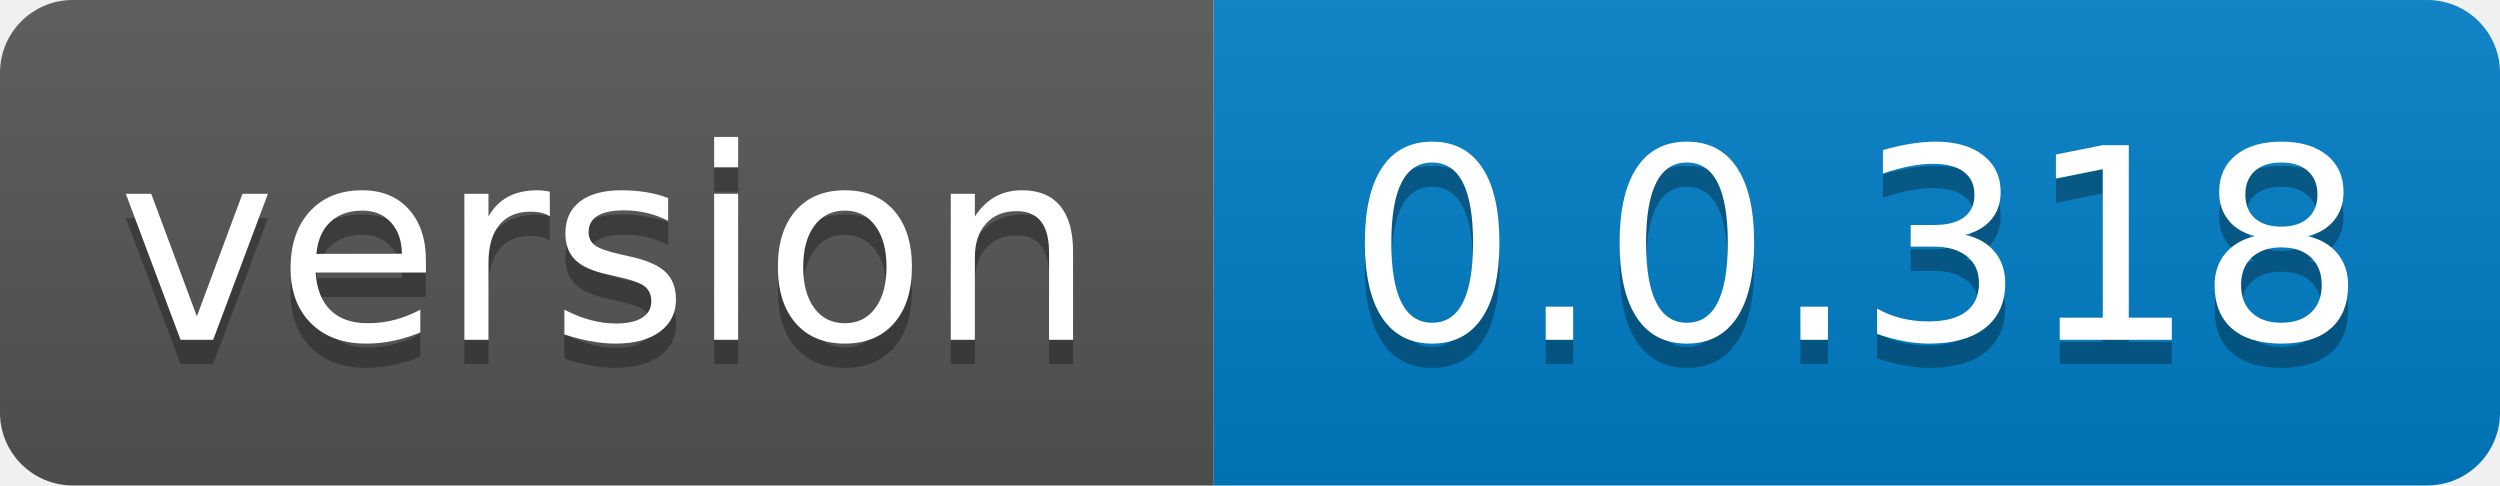
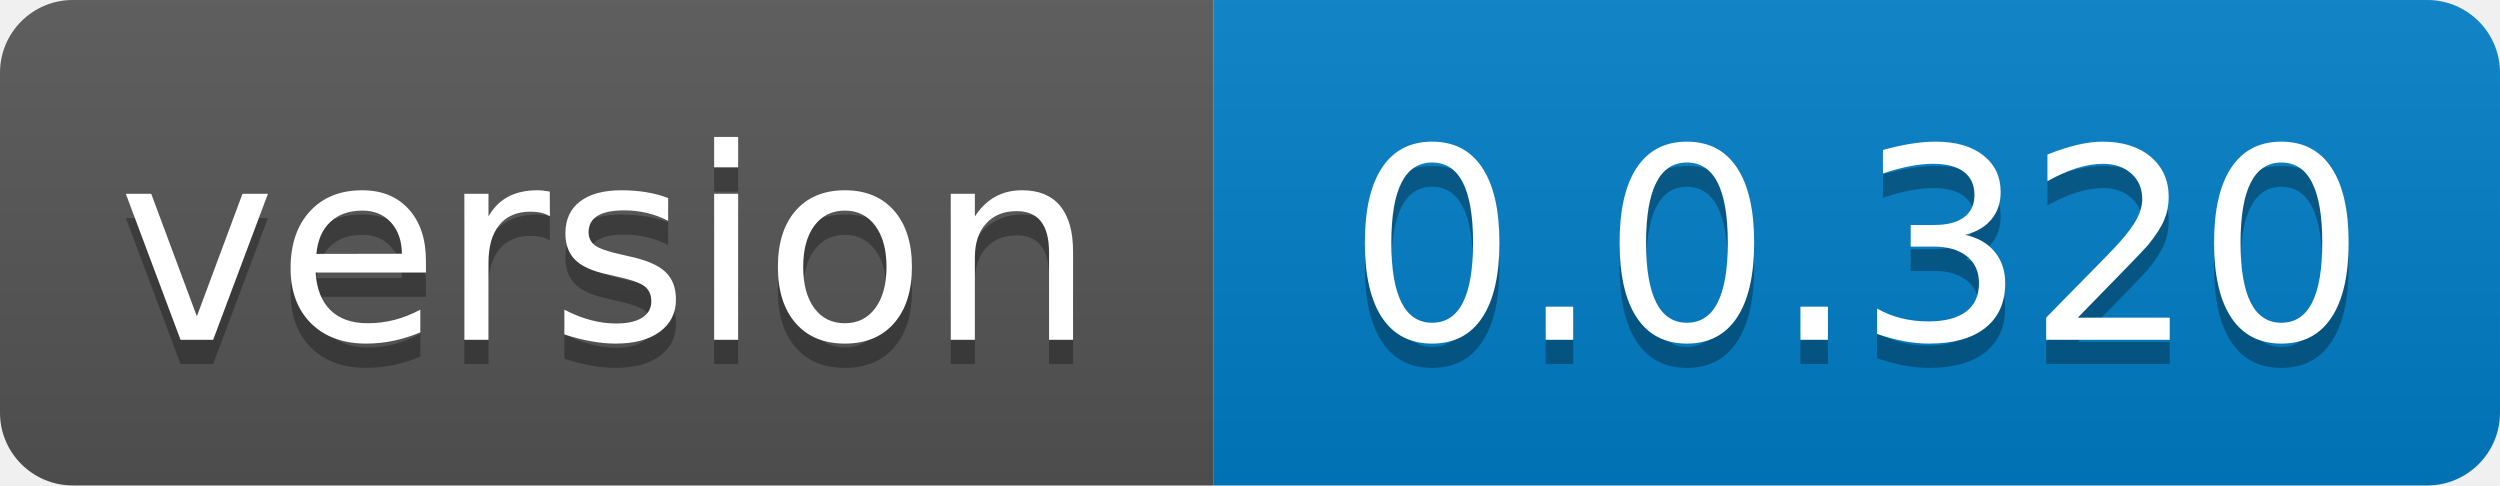
- <svg xmlns="http://www.w3.org/2000/svg" width="103" height="20" role="img" aria-label="version: 0.0.318">
+ <svg xmlns="http://www.w3.org/2000/svg" width="103" height="20" role="img" aria-label="version: 0.0.320">
  <linearGradient id="s" x2="0" y2="100%">
    <stop offset="0" stop-color="#bbb" stop-opacity=".1" />
    <stop offset="1" stop-opacity=".1" />
  </linearGradient>
  <clipPath id="r">
    <rect width="103" height="20" rx="3" fill="#fff" />
  </clipPath>
  <g clip-path="url(#r)">
    <rect width="50" height="20" fill="#555" />
    <rect x="50" width="53" height="20" fill="#007ec6" />
    <rect width="103" height="20" fill="url(#s)" />
  </g>
  <g fill="#fff" text-anchor="middle" font-family="Verdana,Geneva,DejaVu Sans,sans-serif" text-rendering="geometricPrecision" font-size="110">
    <text aria-hidden="true" x="250.0" transform="scale(.1)" textLength="400" y="150" fill="#010101" fill-opacity=".3">version</text>
    <text x="250.0" transform="scale(.1)" textLength="400" y="140" fill="#fff">version</text>
-     <text aria-hidden="true" x="765.0" transform="scale(.1)" textLength="430" y="150" fill="#010101" fill-opacity=".3">0.0.318</text>
-     <text x="765.0" transform="scale(.1)" textLength="430" y="140" fill="#fff">0.0.318</text>
+     <text aria-hidden="true" x="765.0" transform="scale(.1)" textLength="430" y="150" fill="#010101" fill-opacity=".3">0.0.320</text>
+     <text x="765.0" transform="scale(.1)" textLength="430" y="140" fill="#fff">0.0.320</text>
  </g>
</svg>
